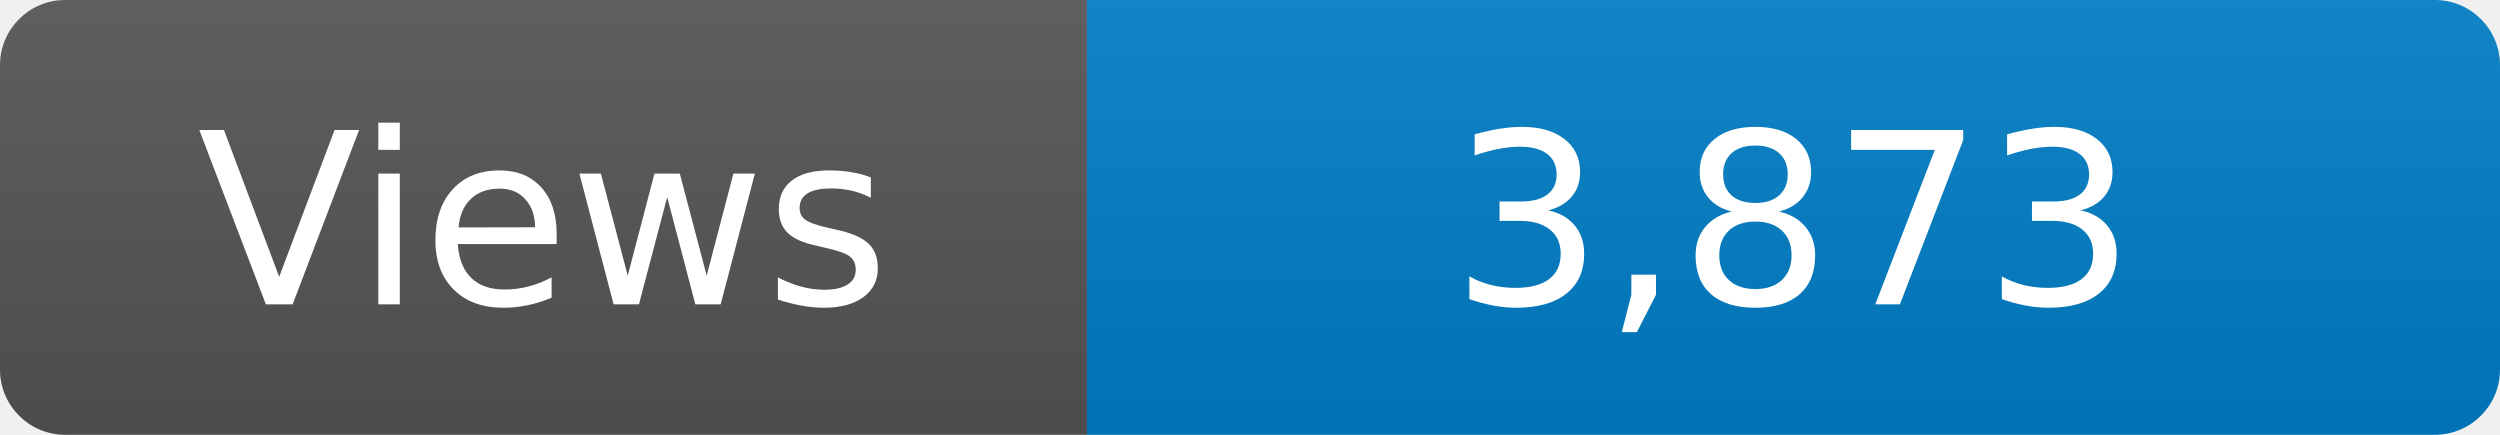
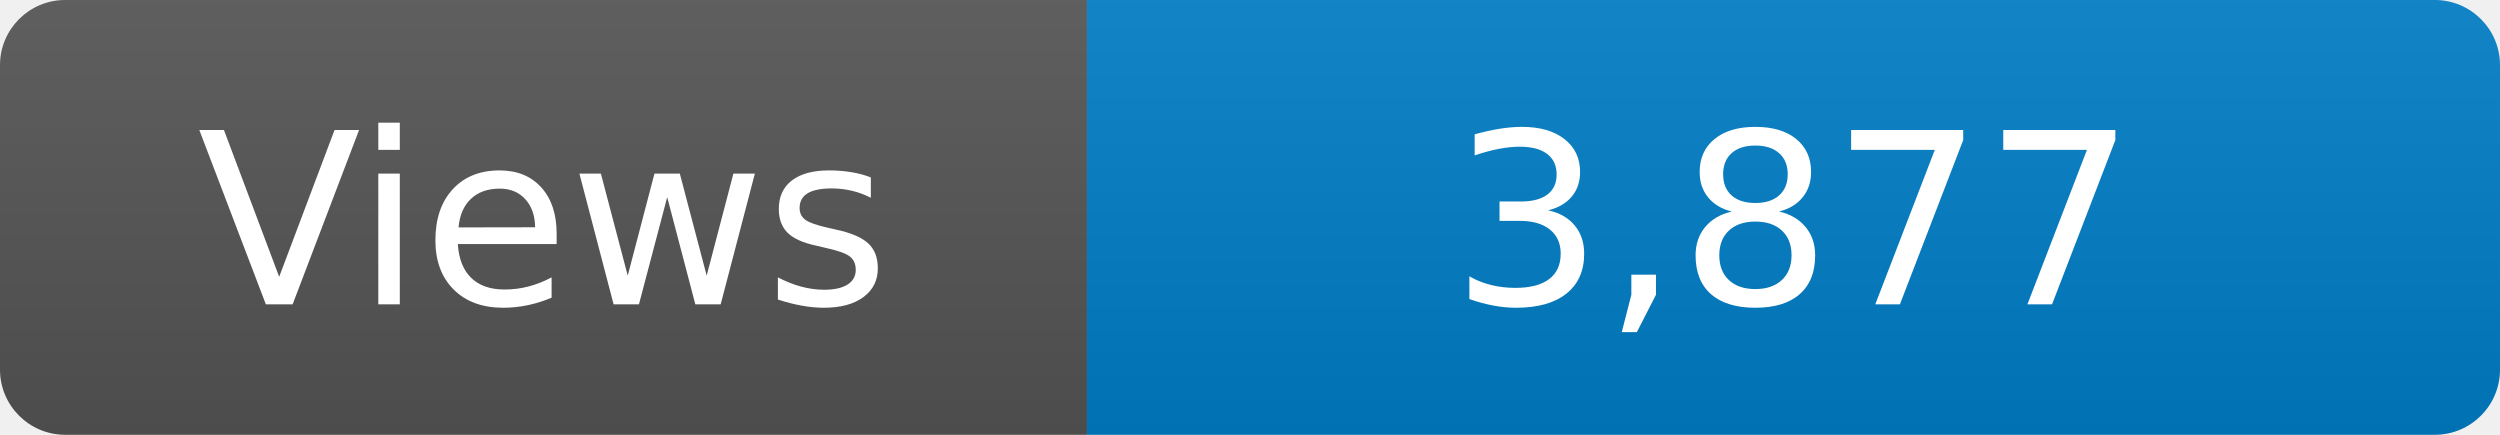
<svg xmlns="http://www.w3.org/2000/svg" width="115" height="20" role="img" aria-label="Maintained?: yes">
  <linearGradient id="s" x2="0" y2="100%">
    <stop offset="0" stop-color="#bbb" stop-opacity=".1" />
    <stop offset="1" stop-opacity=".1" />
  </linearGradient>
  <clipPath id="r">
    <rect width="115" height="20" rx="3" fill="#fff" />
  </clipPath>
  <g clip-path="url(#r)">
    <rect width="50" height="20" fill="#555" />
    <rect x="50" width="160" height="20" fill="#007ec6" />
    <rect width="115" height="20" fill="url(#s)" />
  </g>
  <g fill="#fff" text-anchor="middle" font-family="Verdana,Geneva,DejaVu Sans,sans-serif" font-size="110">
    <text x="250" y="140" transform="scale(.1)" fill="#fff">Views</text>
-     <text x="825" y="140" transform="scale(.1)" fill="#fff">3,873</text>
+     <text x="825" y="140" transform="scale(.1)" fill="#fff">3,877</text>
  </g>
</svg>
